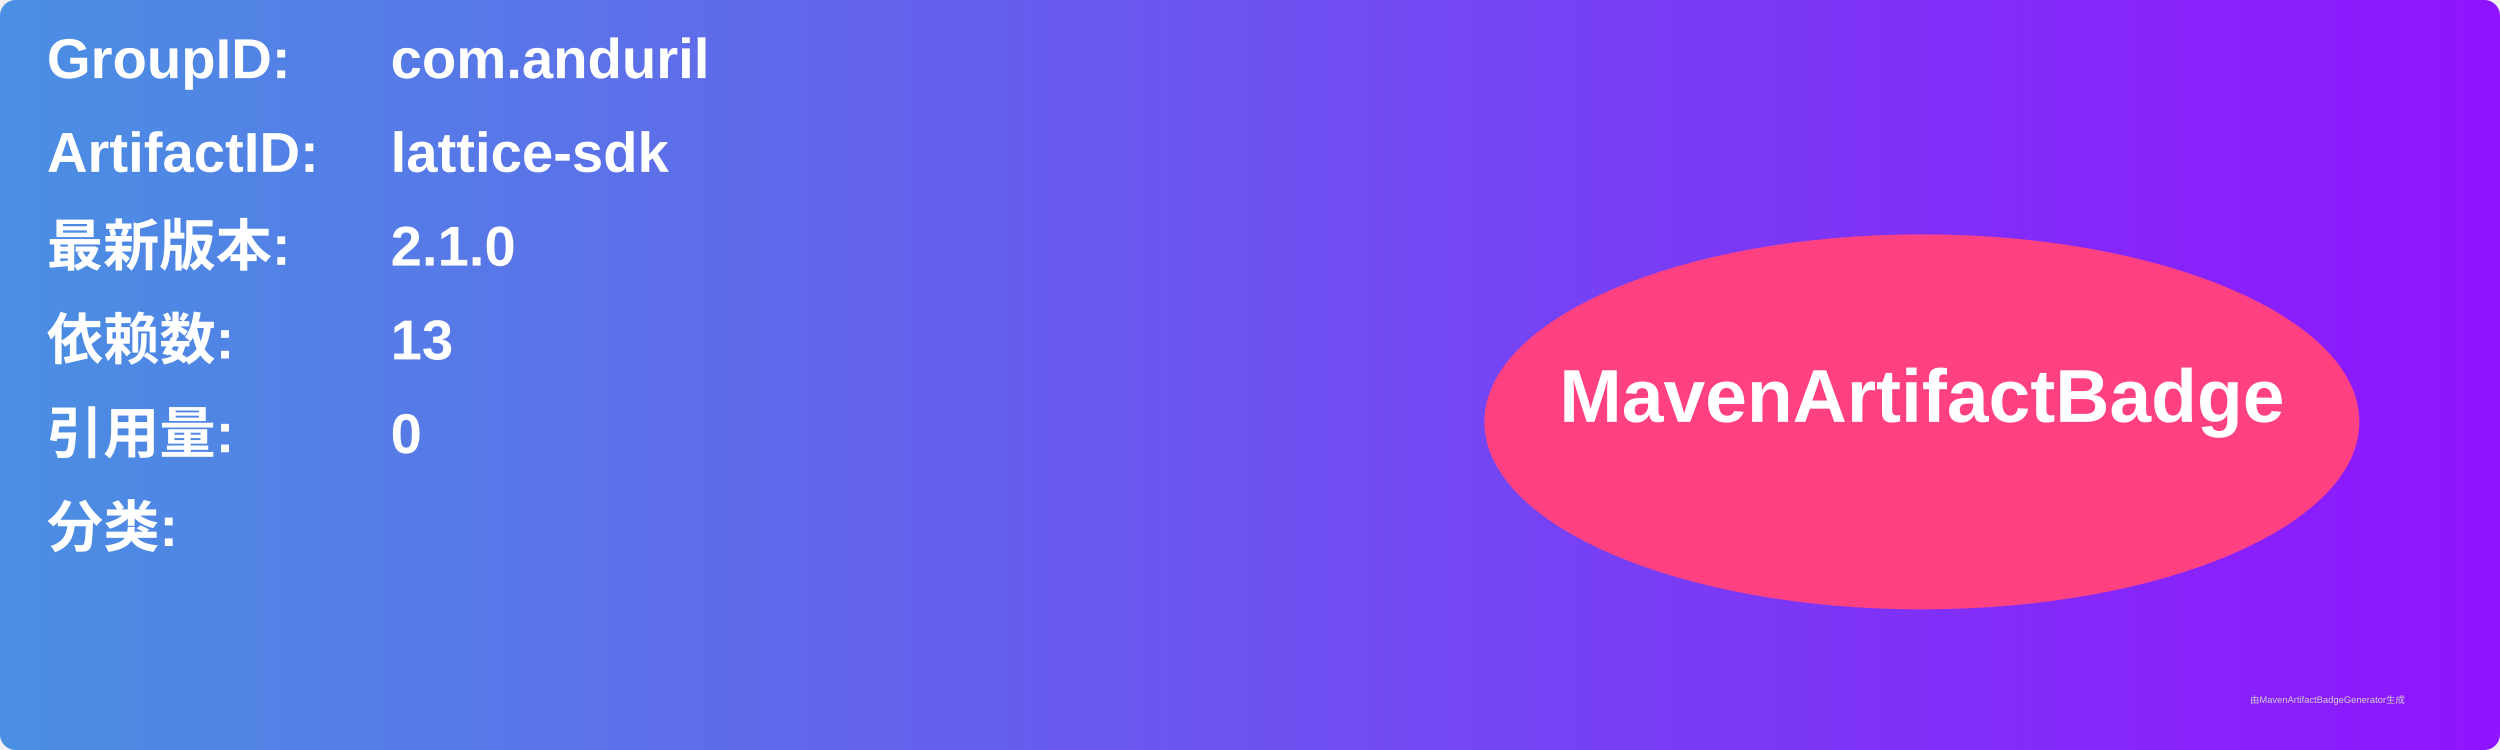
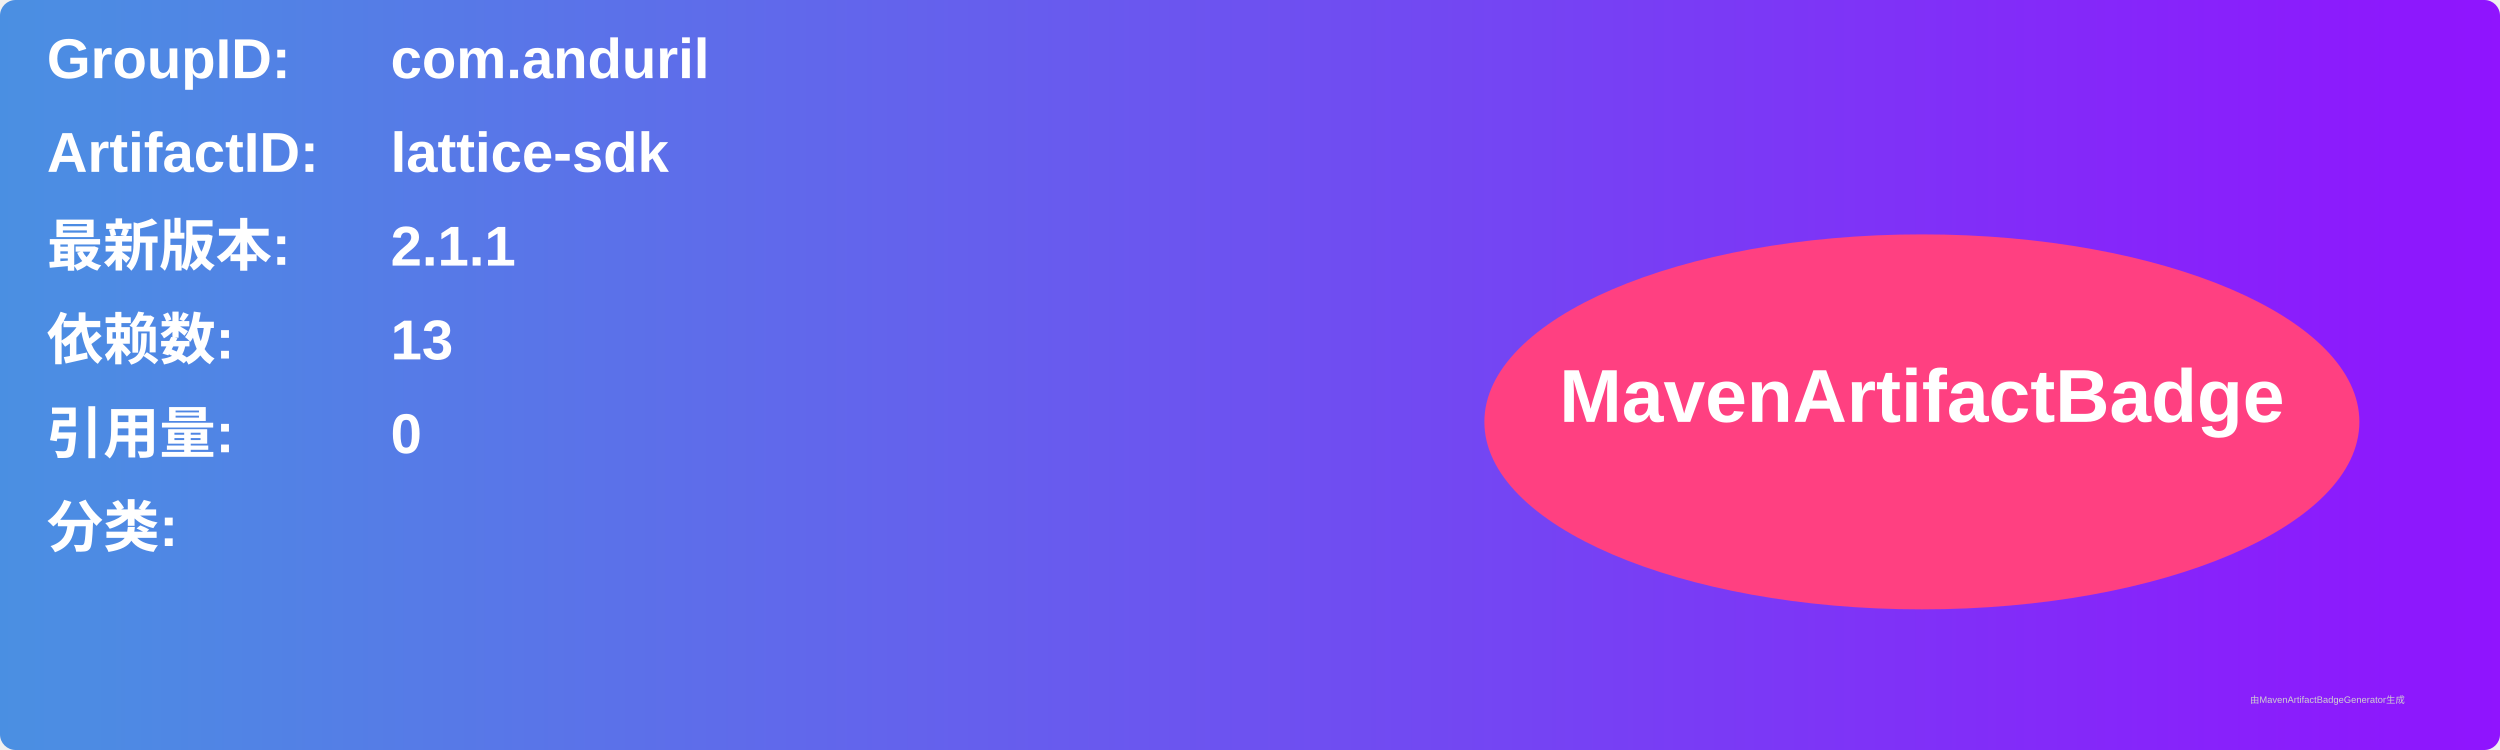
<svg xmlns="http://www.w3.org/2000/svg" width="800" height="240" viewBox="0 0 800 240">
  <linearGradient id="grad" x1="0%" y1="0%" x2="100%" y2="0%">
    <stop offset="0%" stop-color="#4a90e2" />
    <stop offset="100%" stop-color="#9013fe" />
  </linearGradient>
  <rect width="100%" height="100%" rx="5" ry="5" fill="url(#grad)" />
  <g transform="translate(15, 15)">
    <text x="0" y="10" font-family="Arial" font-size="18" fill="white" font-weight="bold" width="260">GroupID:</text>
    <text x="110" y="10" font-family="Arial" font-size="18" fill="white" font-weight="bold" width="460">com.anduril</text>
    <text x="0" y="40" font-family="Arial" font-size="18" fill="white" font-weight="bold" width="260">ArtifactID:</text>
    <text x="110" y="40" font-family="Arial" font-size="18" fill="white" font-weight="bold" width="460">lattice-sdk</text>
    <text x="0" y="70" font-family="Arial" font-size="18" fill="white" font-weight="bold">最新版本:</text>
    <text x="110" y="70" font-family="Arial" font-size="18" fill="white" font-weight="bold">
-       <tspan font-weight="bold">2.1.0</tspan>
+       <tspan font-weight="bold">2.1.1</tspan>
    </text>
    <text x="0" y="100" font-family="Arial" font-size="18" fill="white" font-weight="bold">依赖数: </text>
    <text x="110" y="100" font-family="Arial" font-size="18" fill="white">
      <tspan font-weight="bold">13</tspan>
    </text>
    <text x="0" y="130" font-family="Arial" font-size="18" fill="white" font-weight="bold">引用量: </text>
    <text x="110" y="130" font-family="Arial" font-size="18" fill="white">
      <tspan font-weight="bold">0</tspan>
    </text>
    <text x="0" y="160" font-family="Arial" font-size="18" fill="white" font-weight="bold">分类:</text>
    <text x="10" y="190" font-family="Arial" font-size="10" fill="white">
      <tspan font-weight="bold" />
    </text>
    <ellipse cx="600" cy="120" rx="140" ry="60" fill="#ff4081" />
    <text x="600" y="120" text-anchor="middle" font-family="Arial" font-size="24" fill="white" font-weight="bold">MavenArtifactBadge</text>
  </g>
  <text x="720" y="225" font-family="Arial" font-size="3" fill="#d0d0d0">由MavenArtifactBadgeGenerator生成</text>
</svg>
